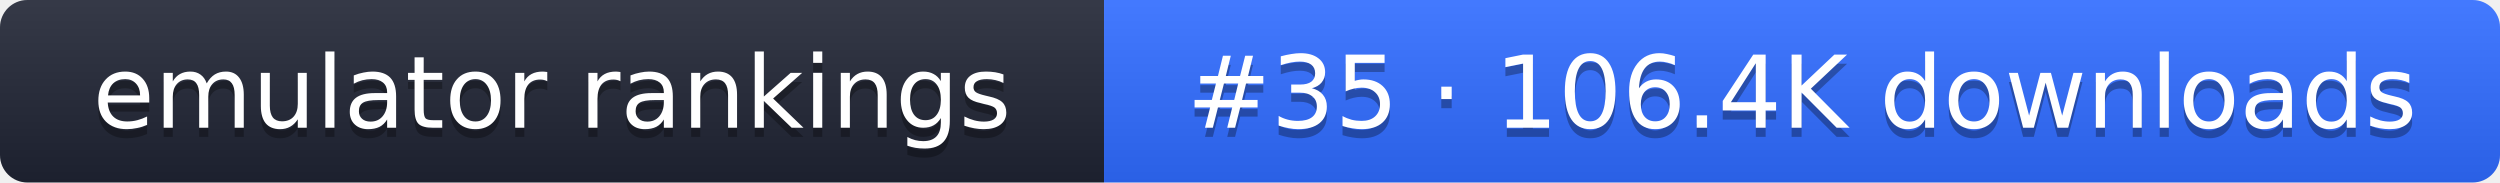
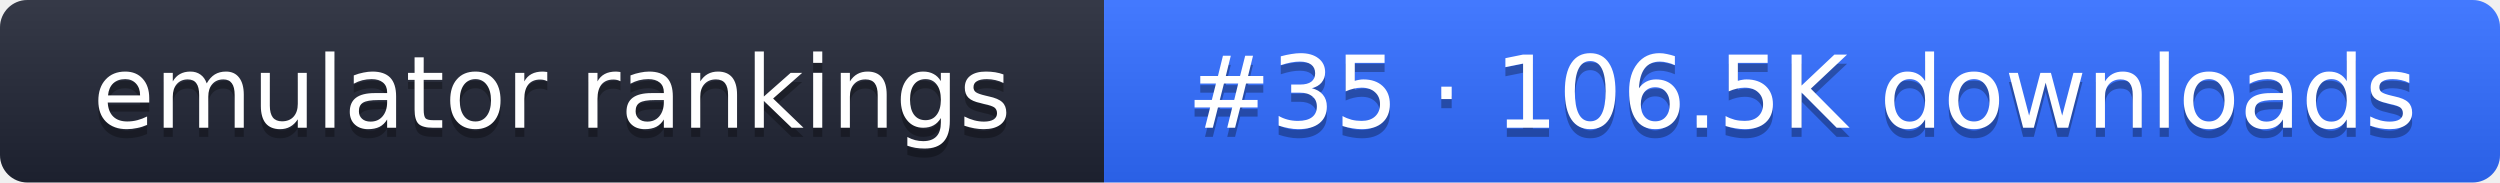
- <svg xmlns="http://www.w3.org/2000/svg" width="274" height="20" role="img" aria-label="emulator rankings: #35 · 106.4K downloads">
+ <svg xmlns="http://www.w3.org/2000/svg" width="274" height="20" role="img" aria-label="emulator rankings: #35 · 106.5K downloads">
  <linearGradient id="g" x2="0" y2="100%">
    <stop offset="0" stop-color="#fff" stop-opacity=".1" />
    <stop offset="1" stop-opacity=".1" />
  </linearGradient>
  <clipPath id="r">
    <rect width="274" height="20" rx="3" fill="#fff" />
  </clipPath>
  <g clip-path="url(#r)">
    <rect width="121" height="20" fill="#1f2433" />
    <rect x="121" width="153" height="20" fill="#2f6bff" />
    <rect width="274" height="20" fill="url(#g)" />
  </g>
  <g fill="#fff" text-anchor="middle" font-family="Verdana,DejaVu Sans,sans-serif" font-size="11">
    <text x="60.5" y="15" fill="#010101" fill-opacity=".3">emulator rankings</text>
    <text x="60.5" y="14">emulator rankings</text>
-     <text x="197.5" y="15" fill="#010101" fill-opacity=".3">#35 · 106.4K downloads</text>
-     <text x="197.5" y="14">#35 · 106.4K downloads</text>
+     <text x="197.5" y="15" fill="#010101" fill-opacity=".3">#35 · 106.5K downloads</text>
+     <text x="197.5" y="14">#35 · 106.5K downloads</text>
  </g>
</svg>
